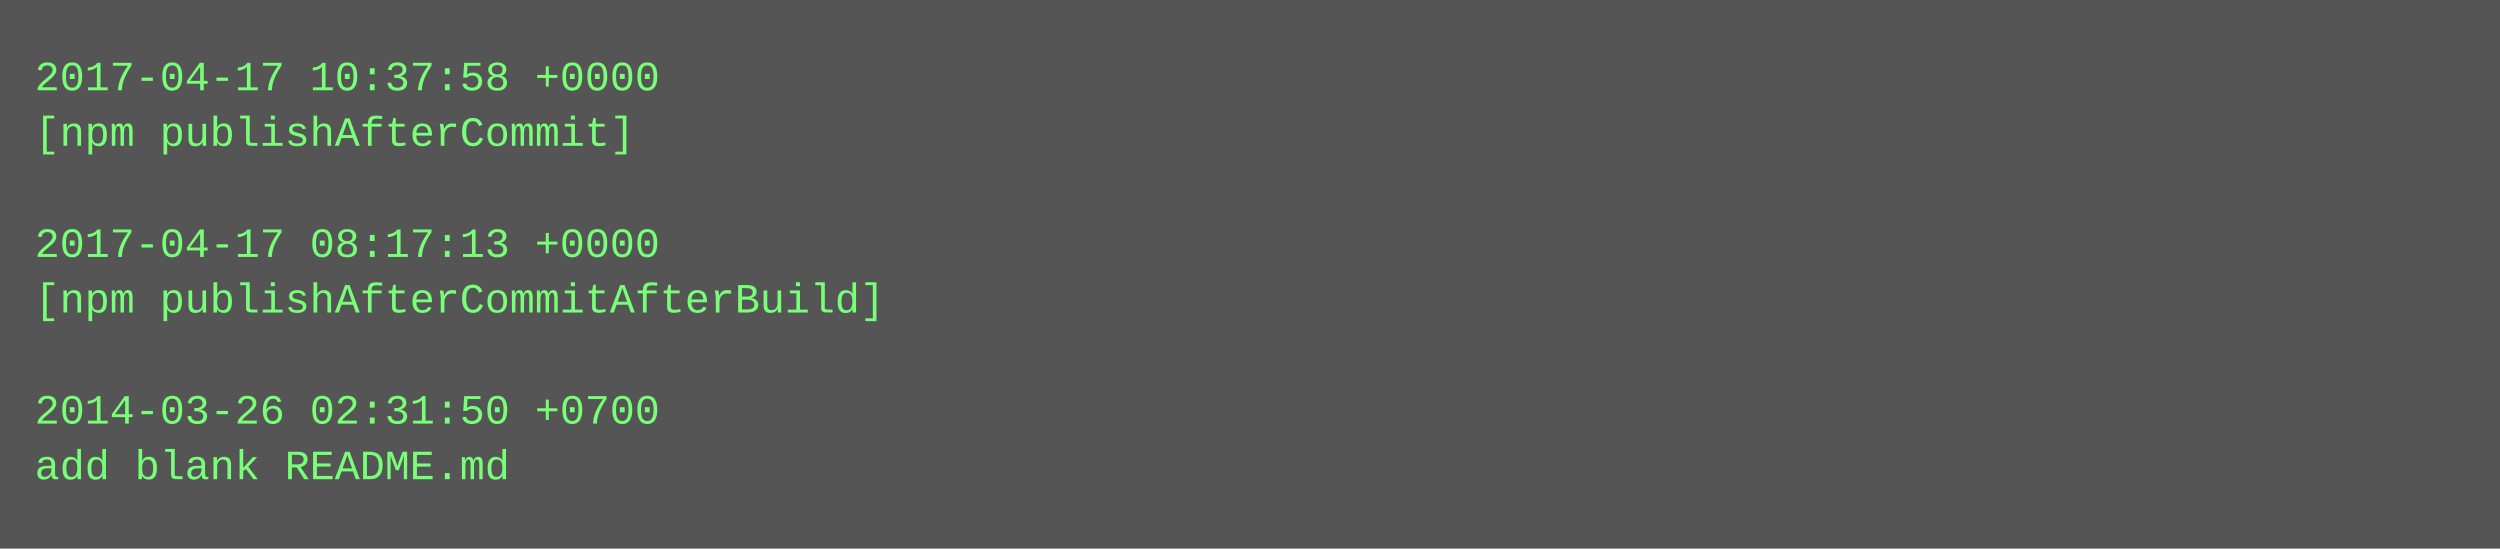
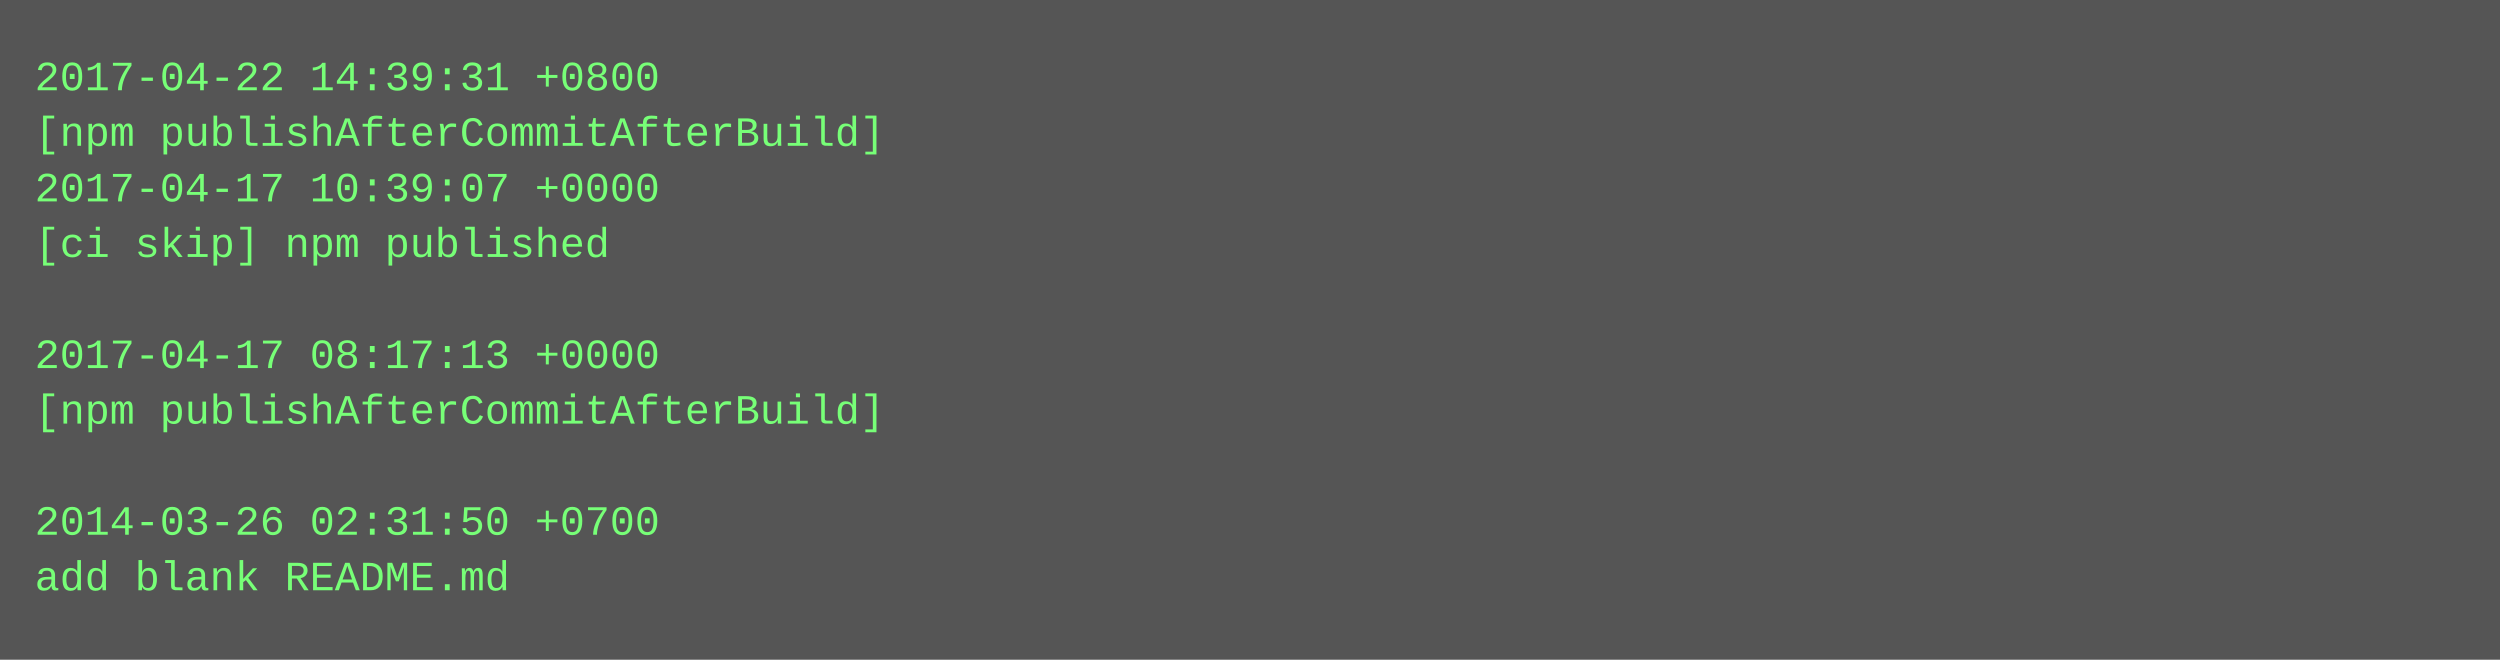
- <svg xmlns="http://www.w3.org/2000/svg" height="158" width="720">
-   <rect height="158" fill="#555" width="720" />
+ <svg xmlns="http://www.w3.org/2000/svg" height="190" width="720">
+   <rect height="190" fill="#555" width="720" />
  <text fill="#7f7" font-family="Courier New" font-size="12" xml:space="preserve">
-     <tspan x="10" y="26">2017-04-17 10:37:58 +0000</tspan>
-     <tspan x="10" y="42">[npm publishAfterCommit]</tspan>
-     <tspan x="10" y="58" />
-     <tspan x="10" y="74">2017-04-17 08:17:13 +0000</tspan>
-     <tspan x="10" y="90">[npm publishAfterCommitAfterBuild]</tspan>
-     <tspan x="10" y="106" />
-     <tspan x="10" y="122">2014-03-26 02:31:50 +0700</tspan>
-     <tspan x="10" y="138">add blank README.md</tspan>
+     <tspan x="10" y="26">2017-04-22 14:39:31 +0800</tspan>
+     <tspan x="10" y="42">[npm publishAfterCommitAfterBuild]</tspan>
+     <tspan x="10" y="58">2017-04-17 10:39:07 +0000</tspan>
+     <tspan x="10" y="74">[ci skip] npm published</tspan>
+     <tspan x="10" y="90" />
+     <tspan x="10" y="106">2017-04-17 08:17:13 +0000</tspan>
+     <tspan x="10" y="122">[npm publishAfterCommitAfterBuild]</tspan>
+     <tspan x="10" y="138" />
+     <tspan x="10" y="154">2014-03-26 02:31:50 +0700</tspan>
+     <tspan x="10" y="170">add blank README.md</tspan>
  </text>
</svg>
